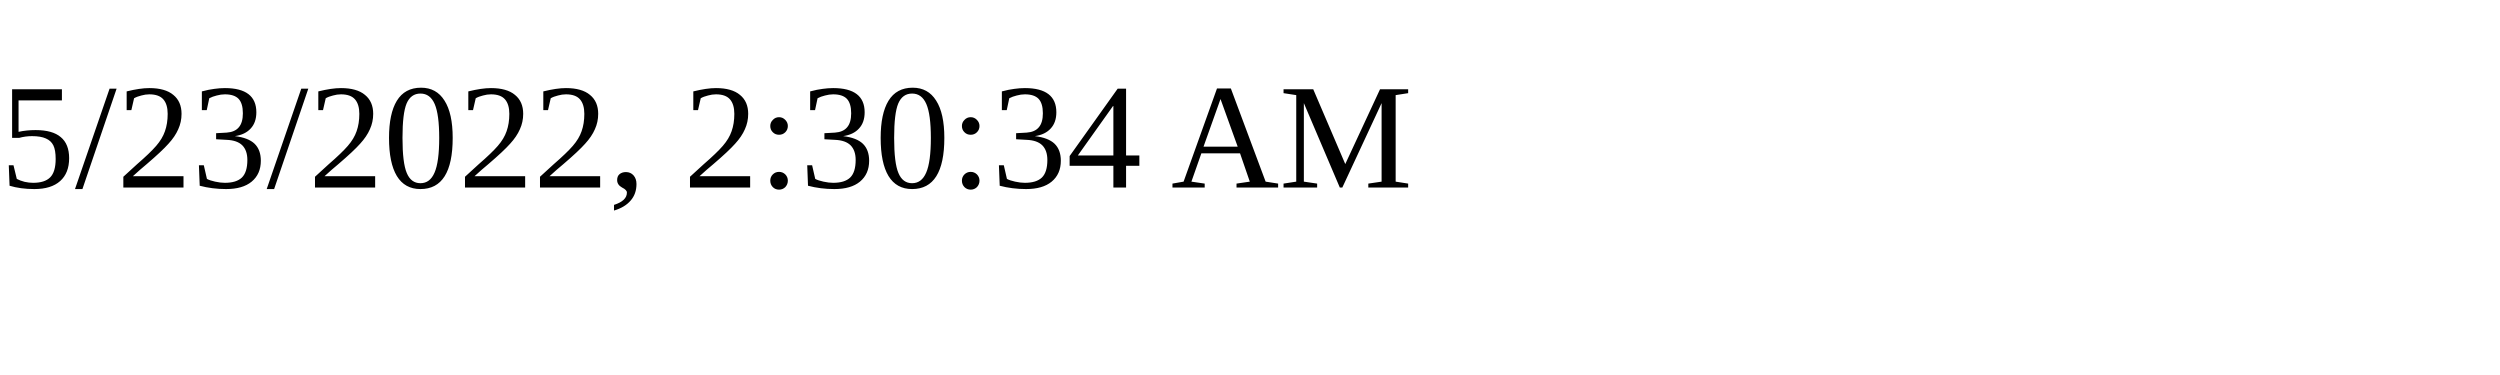
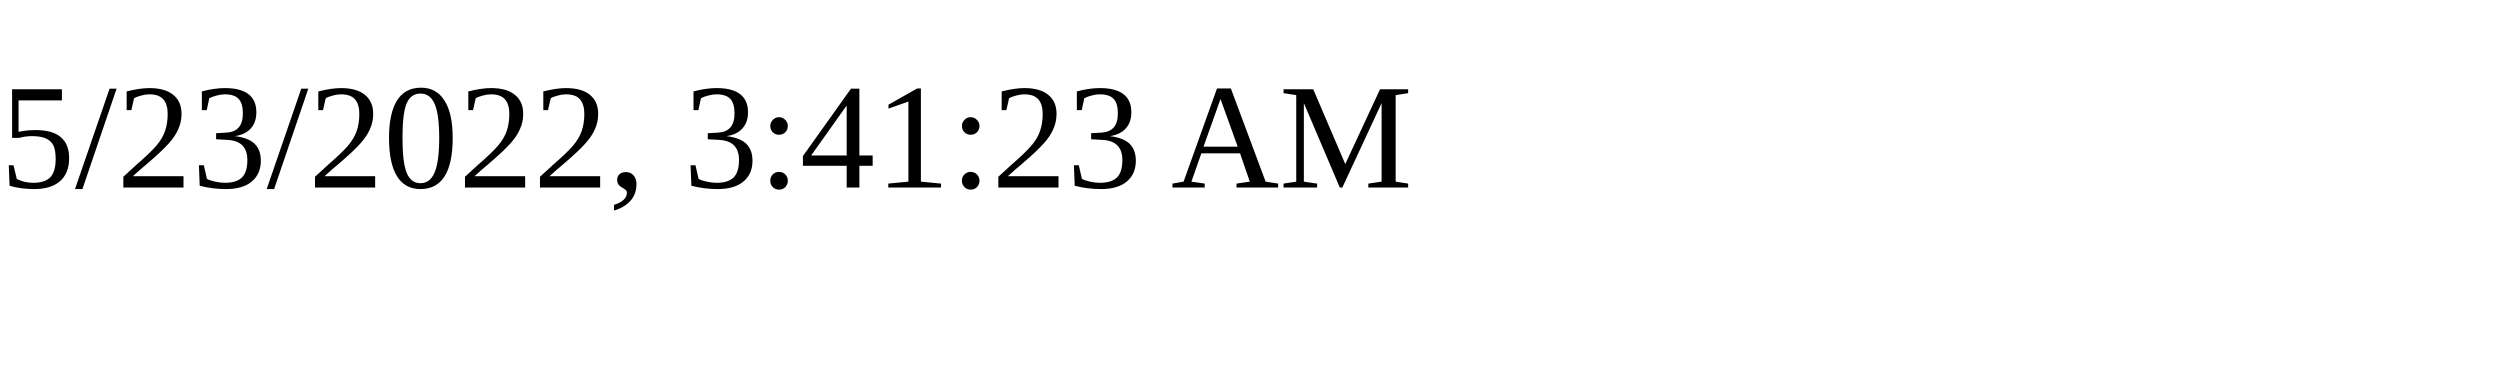
<svg xmlns="http://www.w3.org/2000/svg" height="30" width="200">
-   <text x="0" y="15">5/23/2022, 2:30:34 AM</text>
+   <text x="0" y="15">5/23/2022, 3:41:23 AM</text>
</svg>
